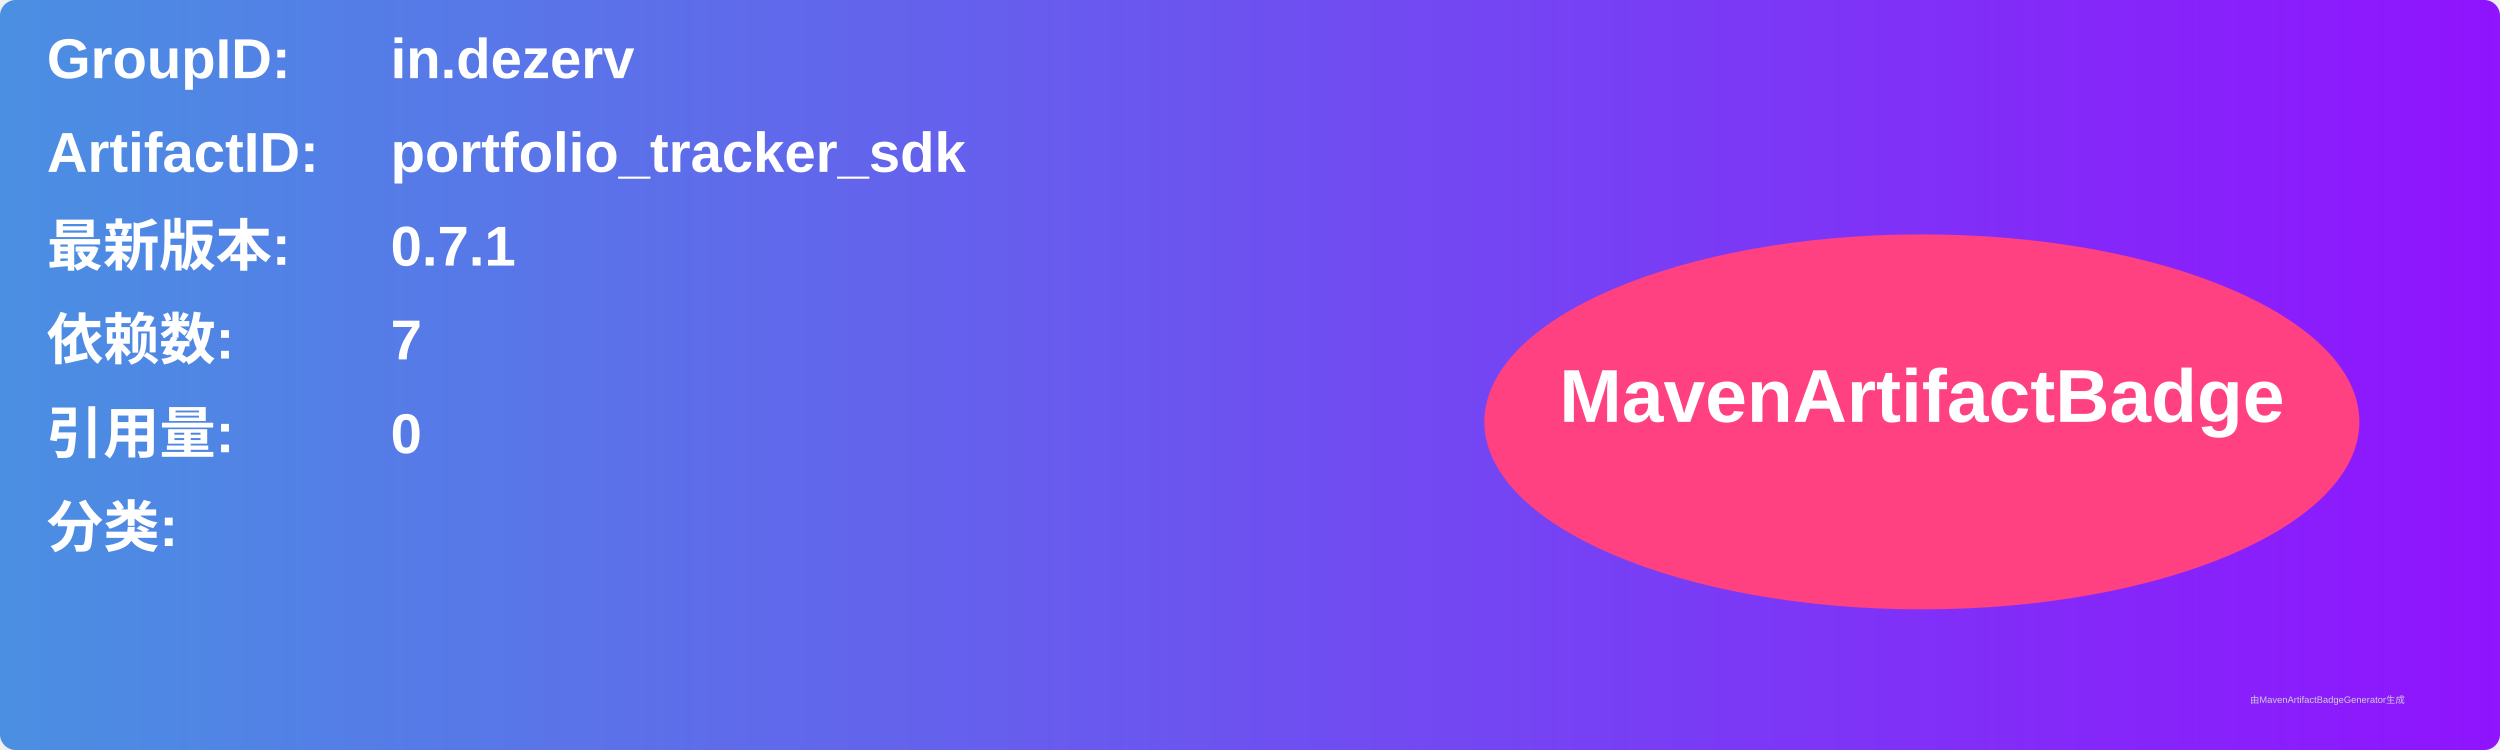
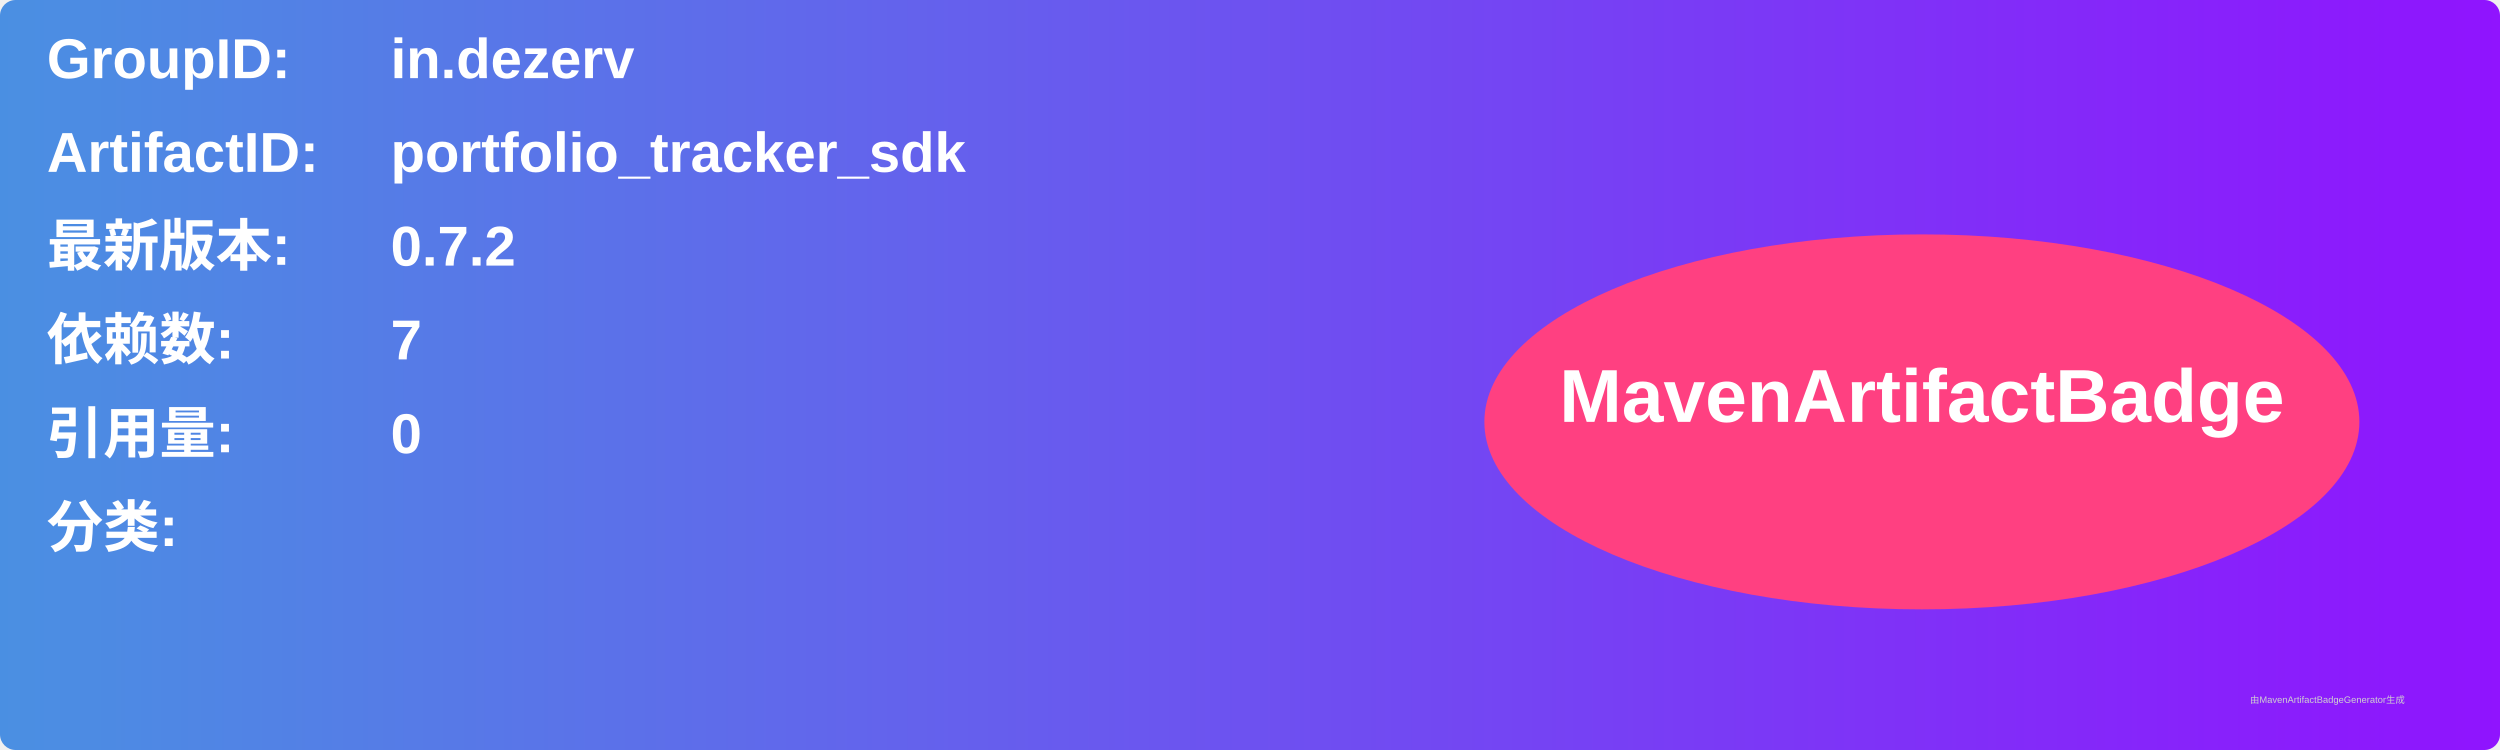
<svg xmlns="http://www.w3.org/2000/svg" width="800" height="240" viewBox="0 0 800 240">
  <linearGradient id="grad" x1="0%" y1="0%" x2="100%" y2="0%">
    <stop offset="0%" stop-color="#4a90e2" />
    <stop offset="100%" stop-color="#9013fe" />
  </linearGradient>
  <rect width="100%" height="100%" rx="5" ry="5" fill="url(#grad)" />
  <g transform="translate(15, 15)">
    <text x="0" y="10" font-family="Arial" font-size="18" fill="white" font-weight="bold" width="260">GroupID:</text>
    <text x="110" y="10" font-family="Arial" font-size="18" fill="white" font-weight="bold" width="460">in.dezerv</text>
    <text x="0" y="40" font-family="Arial" font-size="18" fill="white" font-weight="bold" width="260">ArtifactID:</text>
    <text x="110" y="40" font-family="Arial" font-size="18" fill="white" font-weight="bold" width="460">portfolio_tracker_sdk</text>
    <text x="0" y="70" font-family="Arial" font-size="18" fill="white" font-weight="bold">最新版本:</text>
    <text x="110" y="70" font-family="Arial" font-size="18" fill="white" font-weight="bold">
-       <tspan font-weight="bold">0.7.1</tspan>
+       <tspan font-weight="bold">0.7.2</tspan>
    </text>
    <text x="0" y="100" font-family="Arial" font-size="18" fill="white" font-weight="bold">依赖数: </text>
    <text x="110" y="100" font-family="Arial" font-size="18" fill="white">
      <tspan font-weight="bold">7</tspan>
    </text>
    <text x="0" y="130" font-family="Arial" font-size="18" fill="white" font-weight="bold">引用量: </text>
    <text x="110" y="130" font-family="Arial" font-size="18" fill="white">
      <tspan font-weight="bold">0</tspan>
    </text>
    <text x="0" y="160" font-family="Arial" font-size="18" fill="white" font-weight="bold">分类:</text>
    <text x="10" y="190" font-family="Arial" font-size="10" fill="white">
      <tspan font-weight="bold" />
    </text>
    <ellipse cx="600" cy="120" rx="140" ry="60" fill="#ff4081" />
    <text x="600" y="120" text-anchor="middle" font-family="Arial" font-size="24" fill="white" font-weight="bold">MavenArtifactBadge</text>
  </g>
  <text x="720" y="225" font-family="Arial" font-size="3" fill="#d0d0d0">由MavenArtifactBadgeGenerator生成</text>
</svg>
